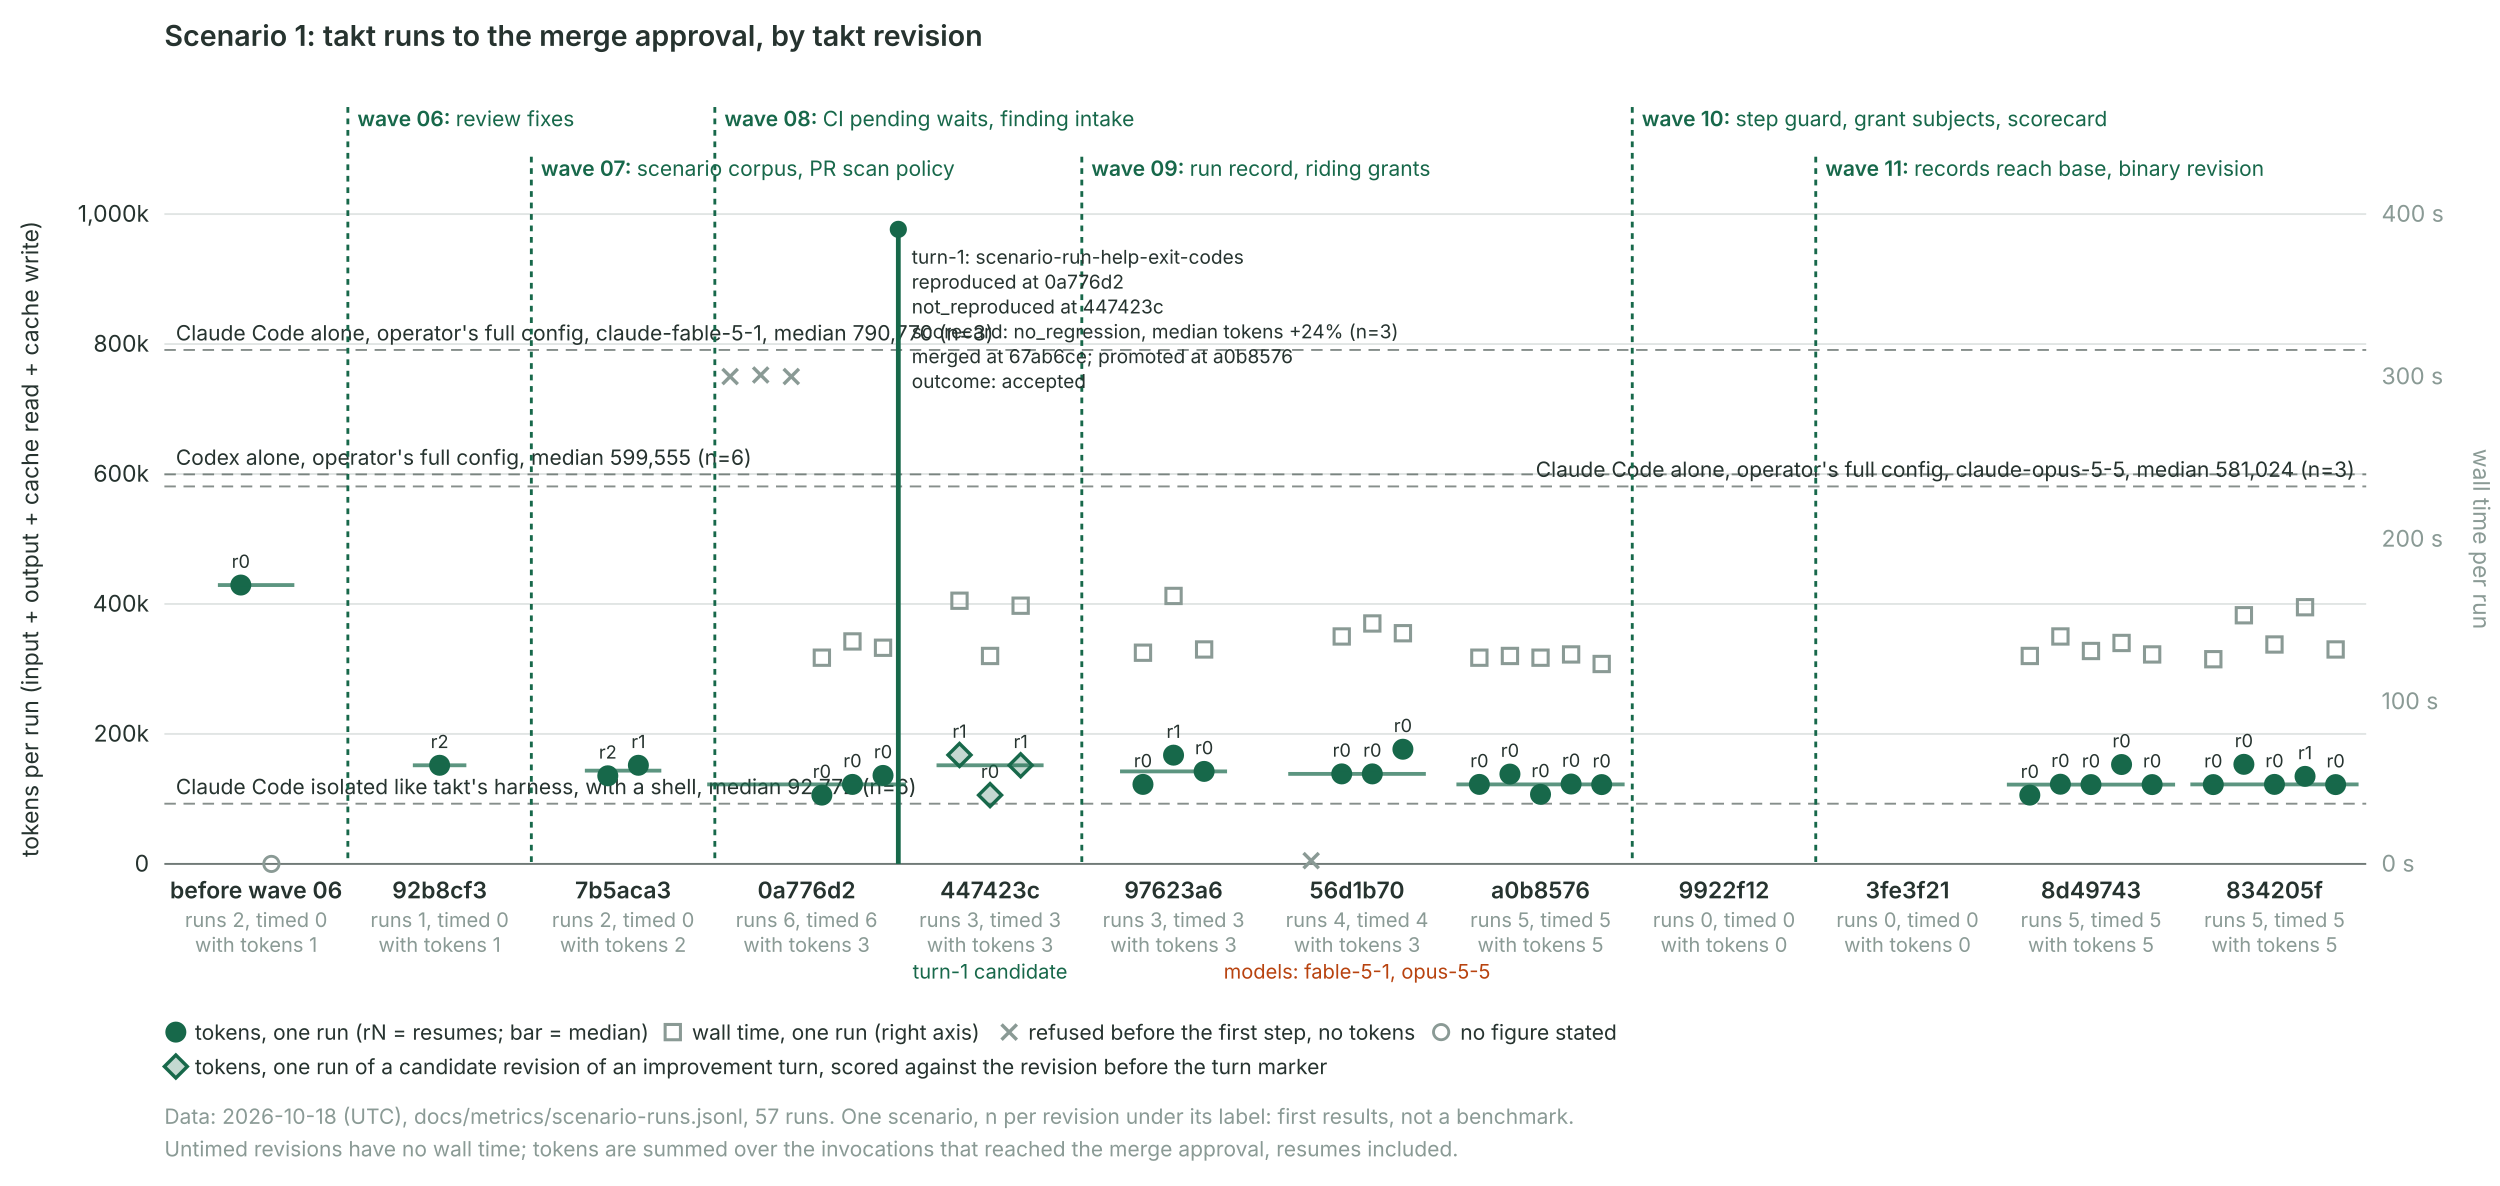
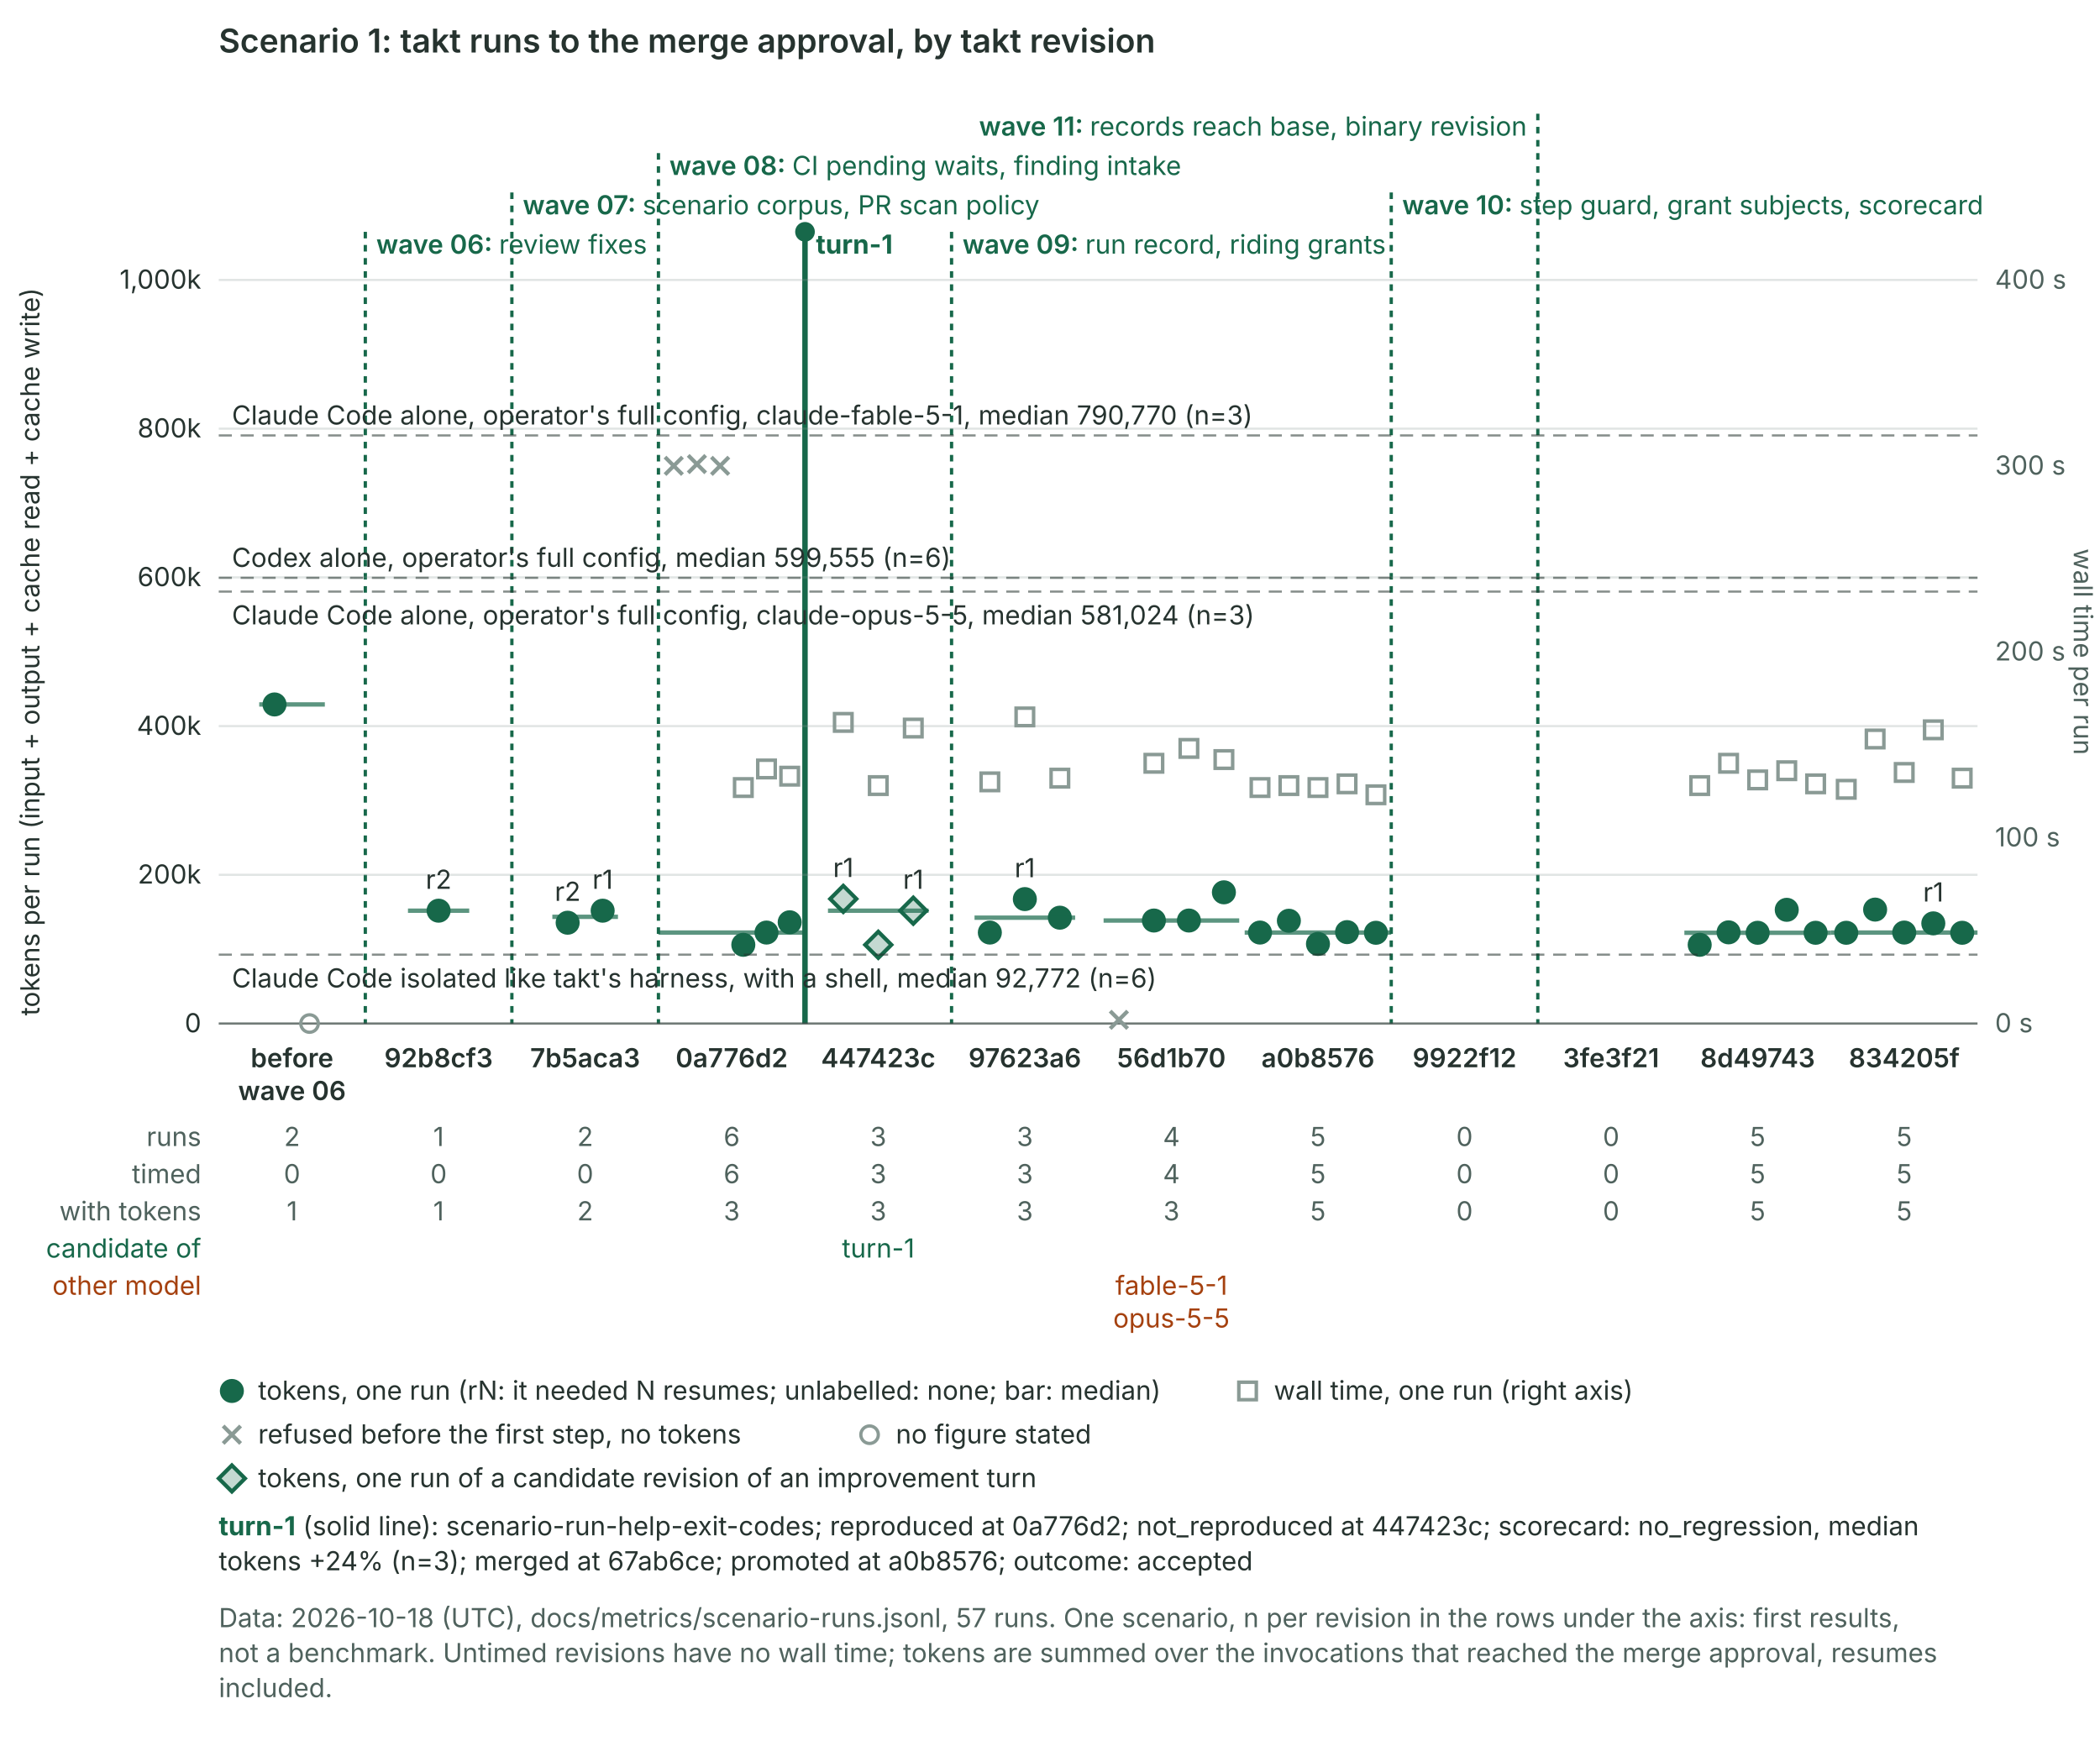
- <svg xmlns="http://www.w3.org/2000/svg" class="takt-timeline" viewBox="0 0 1308 620" role="img" aria-labelledby="takt-timeline-title" font-family="Inter, ui-sans-serif, system-ui, sans-serif" font-size="12">
-   <style>.takt-timeline{color:#26332f}.takt-timeline .acc{fill:#17684a;stroke:#17684a}.takt-timeline .acc-s{fill:none;stroke:#17684a}.takt-timeline .acc-t{fill:#17684a}@media (prefers-color-scheme: dark){.takt-timeline{color:#d5dfdb}.takt-timeline .acc{fill:#b6e5ce;stroke:#b6e5ce}.takt-timeline .acc-s{stroke:#b6e5ce}.takt-timeline .acc-t{fill:#b6e5ce}}@media print{.takt-timeline{color:#26332f}.takt-timeline .acc{fill:#17684a;stroke:#17684a}.takt-timeline .acc-s{stroke:#17684a}.takt-timeline .acc-t{fill:#17684a}}</style>
-   <text x="86" y="24" font-size="15" font-weight="600" fill="currentColor">Scenario 1: takt runs to the merge approval, by takt revision</text>
-   <line x1="86" x2="1238" y1="452.0" y2="452.0" stroke="#8a9a95" stroke-opacity="0.25" />
-   <text x="78" y="456.0" text-anchor="end" fill="currentColor">0</text>
-   <line x1="86" x2="1238" y1="384.0" y2="384.0" stroke="#8a9a95" stroke-opacity="0.25" />
-   <text x="78" y="388.0" text-anchor="end" fill="currentColor">200k</text>
-   <line x1="86" x2="1238" y1="316.0" y2="316.0" stroke="#8a9a95" stroke-opacity="0.25" />
-   <text x="78" y="320.0" text-anchor="end" fill="currentColor">400k</text>
-   <line x1="86" x2="1238" y1="248.0" y2="248.0" stroke="#8a9a95" stroke-opacity="0.25" />
-   <text x="78" y="252.0" text-anchor="end" fill="currentColor">600k</text>
-   <line x1="86" x2="1238" y1="180.0" y2="180.0" stroke="#8a9a95" stroke-opacity="0.25" />
-   <text x="78" y="184.0" text-anchor="end" fill="currentColor">800k</text>
-   <line x1="86" x2="1238" y1="112.0" y2="112.0" stroke="#8a9a95" stroke-opacity="0.25" />
-   <text x="78" y="116.0" text-anchor="end" fill="currentColor">1,000k</text>
-   <text x="1246" y="456.0" fill="#8a9a95">0 s</text>
-   <text x="1246" y="371.0" fill="#8a9a95">100 s</text>
-   <text x="1246" y="286.0" fill="#8a9a95">200 s</text>
-   <text x="1246" y="201.0" fill="#8a9a95">300 s</text>
-   <text x="1246" y="116.0" fill="#8a9a95">400 s</text>
-   <text transform="translate(20 282) rotate(-90)" text-anchor="middle" fill="currentColor">tokens per run (input + output + cache read + cache write)</text>
-   <text transform="translate(1294 282) rotate(90)" text-anchor="middle" fill="#8a9a95">wall time per run</text>
-   <line x1="86" x2="1238" y1="452" y2="452" stroke="currentColor" stroke-opacity="0.6" />
-   <line x1="86" x2="1238" y1="183.1" y2="183.1" stroke="currentColor" stroke-opacity="0.55" stroke-dasharray="6 4" />
-   <text x="92" y="178.1" text-anchor="start" font-size="11" fill="currentColor">Claude Code alone, operator's full config, claude-fable-5-1, median 790,770 (n=3)</text>
-   <line x1="86" x2="1238" y1="248.2" y2="248.2" stroke="currentColor" stroke-opacity="0.55" stroke-dasharray="6 4" />
-   <text x="92" y="243.2" text-anchor="start" font-size="11" fill="currentColor">Codex alone, operator's full config, median 599,555 (n=6)</text>
-   <line x1="86" x2="1238" y1="254.5" y2="254.5" stroke="currentColor" stroke-opacity="0.55" stroke-dasharray="6 4" />
-   <text x="1232" y="249.5" text-anchor="end" font-size="11" fill="currentColor">Claude Code alone, operator's full config, claude-opus-5-5, median 581,024 (n=3)</text>
-   <line x1="86" x2="1238" y1="420.5" y2="420.5" stroke="currentColor" stroke-opacity="0.55" stroke-dasharray="6 4" />
-   <text x="92" y="415.5" text-anchor="start" font-size="11" fill="currentColor">Claude Code isolated like takt's harness, with a shell, median 92,772 (n=6)</text>
-   <line x1="182.0" x2="182.0" y1="56" y2="452" class="acc-s" stroke-width="1.5" stroke-dasharray="3 3" />
-   <text x="187.0" y="66" text-anchor="start" font-size="11" font-weight="600" class="acc-t">wave 06: <tspan font-weight="400">review fixes</tspan>
-   </text>
-   <line x1="278.0" x2="278.0" y1="82" y2="452" class="acc-s" stroke-width="1.5" stroke-dasharray="3 3" />
-   <text x="283.0" y="92" text-anchor="start" font-size="11" font-weight="600" class="acc-t">wave 07: <tspan font-weight="400">scenario corpus, PR scan policy</tspan>
-   </text>
-   <line x1="374.0" x2="374.0" y1="56" y2="452" class="acc-s" stroke-width="1.5" stroke-dasharray="3 3" />
-   <text x="379.0" y="66" text-anchor="start" font-size="11" font-weight="600" class="acc-t">wave 08: <tspan font-weight="400">CI pending waits, finding intake</tspan>
-   </text>
-   <line x1="566.0" x2="566.0" y1="82" y2="452" class="acc-s" stroke-width="1.5" stroke-dasharray="3 3" />
-   <text x="571.0" y="92" text-anchor="start" font-size="11" font-weight="600" class="acc-t">wave 09: <tspan font-weight="400">run record, riding grants</tspan>
-   </text>
-   <line x1="854.0" x2="854.0" y1="56" y2="452" class="acc-s" stroke-width="1.5" stroke-dasharray="3 3" />
-   <text x="859.0" y="66" text-anchor="start" font-size="11" font-weight="600" class="acc-t">wave 10: <tspan font-weight="400">step guard, grant subjects, scorecard</tspan>
-   </text>
-   <line x1="950.0" x2="950.0" y1="82" y2="452" class="acc-s" stroke-width="1.5" stroke-dasharray="3 3" />
-   <text x="955.0" y="92" text-anchor="start" font-size="11" font-weight="600" class="acc-t">wave 11: <tspan font-weight="400">records reach base, binary revision</tspan>
-   </text>
-   <line x1="470.0" x2="470.0" y1="120" y2="452" class="acc-s" stroke-width="2.5" />
-   <circle cx="470.0" cy="120" r="4" class="acc" />
-   <text x="477.0" y="138" font-size="10" fill="currentColor">turn-1: scenario-run-help-exit-codes</text>
-   <text x="477.0" y="151" font-size="10" fill="currentColor">reproduced at 0a776d2</text>
-   <text x="477.0" y="164" font-size="10" fill="currentColor">not_reproduced at 447423c</text>
-   <text x="477.0" y="177" font-size="10" fill="currentColor">scorecard: no_regression, median tokens +24% (n=3)</text>
-   <text x="477.0" y="190" font-size="10" fill="currentColor">merged at 67ab6ce; promoted at a0b8576</text>
-   <text x="477.0" y="203" font-size="10" fill="currentColor">outcome: accepted</text>
-   <circle cx="126.0" cy="306.1" r="5" class="acc" />
-   <text x="126.0" y="297.1" text-anchor="middle" font-size="9.5" fill="currentColor">r0</text>
-   <circle cx="142.0" cy="452.0" r="4" fill="none" stroke="#8a9a95" stroke-width="1.5" />
-   <line x1="114.0" x2="154.0" y1="306.1" y2="306.1" class="acc-s" stroke-width="2" stroke-opacity="0.7" />
-   <text x="134.0" y="470" text-anchor="middle" font-weight="600" fill="currentColor">before wave 06</text>
-   <text x="134.0" y="485" text-anchor="middle" font-size="10.5" fill="#8a9a95">runs 2, timed 0</text>
-   <text x="134.0" y="498" text-anchor="middle" font-size="10.5" fill="#8a9a95">with tokens 1</text>
-   <circle cx="230.0" cy="400.4" r="5" class="acc" />
-   <text x="230.0" y="391.4" text-anchor="middle" font-size="9.5" fill="currentColor">r2</text>
-   <line x1="216.0" x2="244.0" y1="400.4" y2="400.4" class="acc-s" stroke-width="2" stroke-opacity="0.7" />
-   <text x="230.0" y="470" text-anchor="middle" font-weight="600" fill="currentColor">92b8cf3</text>
-   <text x="230.0" y="485" text-anchor="middle" font-size="10.5" fill="#8a9a95">runs 1, timed 0</text>
-   <text x="230.0" y="498" text-anchor="middle" font-size="10.5" fill="#8a9a95">with tokens 1</text>
-   <circle cx="318.0" cy="405.9" r="5" class="acc" />
-   <text x="318.0" y="396.9" text-anchor="middle" font-size="9.5" fill="currentColor">r2</text>
-   <circle cx="334.0" cy="400.4" r="5" class="acc" />
-   <text x="334.0" y="391.4" text-anchor="middle" font-size="9.5" fill="currentColor">r1</text>
-   <line x1="306.0" x2="346.0" y1="403.2" y2="403.2" class="acc-s" stroke-width="2" stroke-opacity="0.7" />
-   <text x="326.0" y="470" text-anchor="middle" font-weight="600" fill="currentColor">7b5aca3</text>
-   <text x="326.0" y="485" text-anchor="middle" font-size="10.5" fill="#8a9a95">runs 2, timed 0</text>
-   <text x="326.0" y="498" text-anchor="middle" font-size="10.5" fill="#8a9a95">with tokens 2</text>
-   <path d="M378.0,193.0L386.0,201.0M378.0,201.0L386.0,193.0" stroke="#8a9a95" stroke-width="1.8" />
-   <path d="M394.0,192.2L402.0,200.2M394.0,200.2L402.0,192.2" stroke="#8a9a95" stroke-width="1.8" />
-   <path d="M410.0,193.0L418.0,201.0M410.0,201.0L418.0,193.0" stroke="#8a9a95" stroke-width="1.8" />
-   <circle cx="430.0" cy="416.0" r="5" class="acc" />
-   <text x="430.0" y="407.0" text-anchor="middle" font-size="9.5" fill="currentColor">r0</text>
-   <rect x="426.0" y="340.1" width="8" height="8" fill="none" stroke="#8a9a95" stroke-width="1.6" />
-   <circle cx="446.0" cy="410.4" r="5" class="acc" />
-   <text x="446.0" y="401.4" text-anchor="middle" font-size="9.5" fill="currentColor">r0</text>
-   <rect x="442.0" y="331.6" width="8" height="8" fill="none" stroke="#8a9a95" stroke-width="1.6" />
-   <circle cx="462.0" cy="405.7" r="5" class="acc" />
-   <text x="462.0" y="396.7" text-anchor="middle" font-size="9.5" fill="currentColor">r0</text>
-   <rect x="458.0" y="334.9" width="8" height="8" fill="none" stroke="#8a9a95" stroke-width="1.6" />
-   <line x1="370.0" x2="474.0" y1="410.4" y2="410.4" class="acc-s" stroke-width="2" stroke-opacity="0.7" />
-   <text x="422.0" y="470" text-anchor="middle" font-weight="600" fill="currentColor">0a776d2</text>
-   <text x="422.0" y="485" text-anchor="middle" font-size="10.5" fill="#8a9a95">runs 6, timed 6</text>
-   <text x="422.0" y="498" text-anchor="middle" font-size="10.5" fill="#8a9a95">with tokens 3</text>
-   <path d="M502.0,389.0L508.0,395.0L502.0,401.0L496.0,395.0Z" class="acc" fill-opacity="0.25" stroke-width="1.8" />
-   <text x="502.0" y="386.0" text-anchor="middle" font-size="9.5" fill="currentColor">r1</text>
-   <rect x="498.0" y="310.3" width="8" height="8" fill="none" stroke="#8a9a95" stroke-width="1.6" />
-   <path d="M518.0,410.0L524.0,416.0L518.0,422.0L512.0,416.0Z" class="acc" fill-opacity="0.25" stroke-width="1.8" />
-   <text x="518.0" y="407.0" text-anchor="middle" font-size="9.5" fill="currentColor">r0</text>
-   <rect x="514.0" y="339.2" width="8" height="8" fill="none" stroke="#8a9a95" stroke-width="1.6" />
-   <path d="M534.0,394.4L540.0,400.4L534.0,406.4L528.0,400.4Z" class="acc" fill-opacity="0.25" stroke-width="1.8" />
-   <text x="534.0" y="391.4" text-anchor="middle" font-size="9.5" fill="currentColor">r1</text>
-   <rect x="530.0" y="312.9" width="8" height="8" fill="none" stroke="#8a9a95" stroke-width="1.6" />
-   <line x1="490.0" x2="546.0" y1="400.4" y2="400.4" class="acc-s" stroke-width="2" stroke-opacity="0.7" />
-   <text x="518.0" y="470" text-anchor="middle" font-weight="600" fill="currentColor">447423c</text>
-   <text x="518.0" y="485" text-anchor="middle" font-size="10.5" fill="#8a9a95">runs 3, timed 3</text>
-   <text x="518.0" y="498" text-anchor="middle" font-size="10.5" fill="#8a9a95">with tokens 3</text>
-   <text x="518.0" y="512" text-anchor="middle" font-size="10.5" class="acc-t">turn-1 candidate</text>
-   <circle cx="598.0" cy="410.4" r="5" class="acc" />
-   <text x="598.0" y="401.4" text-anchor="middle" font-size="9.5" fill="currentColor">r0</text>
-   <rect x="594.0" y="337.5" width="8" height="8" fill="none" stroke="#8a9a95" stroke-width="1.6" />
-   <circle cx="614.0" cy="395.1" r="5" class="acc" />
-   <text x="614.0" y="386.1" text-anchor="middle" font-size="9.5" fill="currentColor">r1</text>
-   <rect x="610.0" y="307.8" width="8" height="8" fill="none" stroke="#8a9a95" stroke-width="1.6" />
-   <circle cx="630.0" cy="403.6" r="5" class="acc" />
-   <text x="630.0" y="394.6" text-anchor="middle" font-size="9.5" fill="currentColor">r0</text>
-   <rect x="626.0" y="335.8" width="8" height="8" fill="none" stroke="#8a9a95" stroke-width="1.6" />
-   <line x1="586.0" x2="642.0" y1="403.6" y2="403.6" class="acc-s" stroke-width="2" stroke-opacity="0.7" />
-   <text x="614.0" y="470" text-anchor="middle" font-weight="600" fill="currentColor">97623a6</text>
-   <text x="614.0" y="485" text-anchor="middle" font-size="10.5" fill="#8a9a95">runs 3, timed 3</text>
-   <text x="614.0" y="498" text-anchor="middle" font-size="10.5" fill="#8a9a95">with tokens 3</text>
-   <path d="M682.0,446.3L690.0,454.3M682.0,454.3L690.0,446.3" stroke="#8a9a95" stroke-width="1.8" />
-   <circle cx="702.0" cy="404.9" r="5" class="acc" />
-   <text x="702.0" y="395.9" text-anchor="middle" font-size="9.5" fill="currentColor">r0</text>
-   <rect x="698.0" y="329.0" width="8" height="8" fill="none" stroke="#8a9a95" stroke-width="1.6" />
-   <circle cx="718.0" cy="404.9" r="5" class="acc" />
-   <text x="718.0" y="395.9" text-anchor="middle" font-size="9.5" fill="currentColor">r0</text>
-   <rect x="714.0" y="322.2" width="8" height="8" fill="none" stroke="#8a9a95" stroke-width="1.6" />
-   <circle cx="734.0" cy="392.0" r="5" class="acc" />
-   <text x="734.0" y="383.0" text-anchor="middle" font-size="9.5" fill="currentColor">r0</text>
-   <rect x="730.0" y="327.3" width="8" height="8" fill="none" stroke="#8a9a95" stroke-width="1.6" />
-   <line x1="674.0" x2="746.0" y1="404.9" y2="404.9" class="acc-s" stroke-width="2" stroke-opacity="0.7" />
-   <text x="710.0" y="470" text-anchor="middle" font-weight="600" fill="currentColor">56d1b70</text>
-   <text x="710.0" y="485" text-anchor="middle" font-size="10.5" fill="#8a9a95">runs 4, timed 4</text>
-   <text x="710.0" y="498" text-anchor="middle" font-size="10.5" fill="#8a9a95">with tokens 3</text>
-   <text x="710.0" y="512" text-anchor="middle" font-size="10.5" fill="#b8430f">models: fable-5-1, opus-5-5</text>
-   <circle cx="774.0" cy="410.4" r="5" class="acc" />
-   <text x="774.0" y="401.4" text-anchor="middle" font-size="9.5" fill="currentColor">r0</text>
-   <rect x="770.0" y="340.1" width="8" height="8" fill="none" stroke="#8a9a95" stroke-width="1.6" />
-   <circle cx="790.0" cy="405.0" r="5" class="acc" />
-   <text x="790.0" y="396.0" text-anchor="middle" font-size="9.5" fill="currentColor">r0</text>
-   <rect x="786.0" y="339.2" width="8" height="8" fill="none" stroke="#8a9a95" stroke-width="1.6" />
-   <circle cx="806.0" cy="415.6" r="5" class="acc" />
-   <text x="806.0" y="406.6" text-anchor="middle" font-size="9.5" fill="currentColor">r0</text>
-   <rect x="802.0" y="340.1" width="8" height="8" fill="none" stroke="#8a9a95" stroke-width="1.6" />
-   <circle cx="822.0" cy="410.2" r="5" class="acc" />
-   <text x="822.0" y="401.2" text-anchor="middle" font-size="9.5" fill="currentColor">r0</text>
-   <rect x="818.0" y="338.4" width="8" height="8" fill="none" stroke="#8a9a95" stroke-width="1.6" />
-   <circle cx="838.0" cy="410.5" r="5" class="acc" />
-   <text x="838.0" y="401.5" text-anchor="middle" font-size="9.5" fill="currentColor">r0</text>
-   <rect x="834.0" y="343.4" width="8" height="8" fill="none" stroke="#8a9a95" stroke-width="1.6" />
-   <line x1="762.0" x2="850.0" y1="410.4" y2="410.4" class="acc-s" stroke-width="2" stroke-opacity="0.7" />
-   <text x="806.0" y="470" text-anchor="middle" font-weight="600" fill="currentColor">a0b8576</text>
-   <text x="806.0" y="485" text-anchor="middle" font-size="10.5" fill="#8a9a95">runs 5, timed 5</text>
-   <text x="806.0" y="498" text-anchor="middle" font-size="10.5" fill="#8a9a95">with tokens 5</text>
-   <text x="902.0" y="470" text-anchor="middle" font-weight="600" fill="currentColor">9922f12</text>
-   <text x="902.0" y="485" text-anchor="middle" font-size="10.5" fill="#8a9a95">runs 0, timed 0</text>
-   <text x="902.0" y="498" text-anchor="middle" font-size="10.5" fill="#8a9a95">with tokens 0</text>
-   <text x="998.0" y="470" text-anchor="middle" font-weight="600" fill="currentColor">3fe3f21</text>
-   <text x="998.0" y="485" text-anchor="middle" font-size="10.5" fill="#8a9a95">runs 0, timed 0</text>
-   <text x="998.0" y="498" text-anchor="middle" font-size="10.5" fill="#8a9a95">with tokens 0</text>
-   <circle cx="1062.0" cy="416.0" r="5" class="acc" />
-   <text x="1062.0" y="407.0" text-anchor="middle" font-size="9.5" fill="currentColor">r0</text>
-   <rect x="1058.0" y="339.2" width="8" height="8" fill="none" stroke="#8a9a95" stroke-width="1.6" />
-   <circle cx="1078.0" cy="410.3" r="5" class="acc" />
-   <text x="1078.0" y="401.3" text-anchor="middle" font-size="9.5" fill="currentColor">r0</text>
-   <rect x="1074.0" y="329.0" width="8" height="8" fill="none" stroke="#8a9a95" stroke-width="1.6" />
-   <circle cx="1094.0" cy="410.5" r="5" class="acc" />
-   <text x="1094.0" y="401.5" text-anchor="middle" font-size="9.5" fill="currentColor">r0</text>
-   <rect x="1090.0" y="336.6" width="8" height="8" fill="none" stroke="#8a9a95" stroke-width="1.6" />
-   <circle cx="1110.0" cy="400.0" r="5" class="acc" />
-   <text x="1110.0" y="391.0" text-anchor="middle" font-size="9.5" fill="currentColor">r0</text>
-   <rect x="1106.0" y="332.4" width="8" height="8" fill="none" stroke="#8a9a95" stroke-width="1.6" />
-   <circle cx="1126.0" cy="410.5" r="5" class="acc" />
-   <text x="1126.0" y="401.5" text-anchor="middle" font-size="9.5" fill="currentColor">r0</text>
-   <rect x="1122.0" y="338.4" width="8" height="8" fill="none" stroke="#8a9a95" stroke-width="1.6" />
-   <line x1="1050.0" x2="1138.0" y1="410.5" y2="410.5" class="acc-s" stroke-width="2" stroke-opacity="0.7" />
-   <text x="1094.0" y="470" text-anchor="middle" font-weight="600" fill="currentColor">8d49743</text>
-   <text x="1094.0" y="485" text-anchor="middle" font-size="10.5" fill="#8a9a95">runs 5, timed 5</text>
-   <text x="1094.0" y="498" text-anchor="middle" font-size="10.5" fill="#8a9a95">with tokens 5</text>
-   <circle cx="1158.0" cy="410.5" r="5" class="acc" />
-   <text x="1158.0" y="401.5" text-anchor="middle" font-size="9.5" fill="currentColor">r0</text>
-   <rect x="1154.0" y="340.9" width="8" height="8" fill="none" stroke="#8a9a95" stroke-width="1.6" />
-   <circle cx="1174.0" cy="399.9" r="5" class="acc" />
-   <text x="1174.0" y="390.9" text-anchor="middle" font-size="9.5" fill="currentColor">r0</text>
-   <rect x="1170.0" y="317.9" width="8" height="8" fill="none" stroke="#8a9a95" stroke-width="1.6" />
-   <circle cx="1190.0" cy="410.4" r="5" class="acc" />
-   <text x="1190.0" y="401.4" text-anchor="middle" font-size="9.5" fill="currentColor">r0</text>
-   <rect x="1186.0" y="333.2" width="8" height="8" fill="none" stroke="#8a9a95" stroke-width="1.6" />
-   <circle cx="1206.0" cy="406.2" r="5" class="acc" />
-   <text x="1206.0" y="397.2" text-anchor="middle" font-size="9.5" fill="currentColor">r1</text>
-   <rect x="1202.0" y="313.7" width="8" height="8" fill="none" stroke="#8a9a95" stroke-width="1.6" />
-   <circle cx="1222.0" cy="410.5" r="5" class="acc" />
-   <text x="1222.0" y="401.5" text-anchor="middle" font-size="9.5" fill="currentColor">r0</text>
-   <rect x="1218.0" y="335.8" width="8" height="8" fill="none" stroke="#8a9a95" stroke-width="1.6" />
-   <line x1="1146.0" x2="1234.0" y1="410.4" y2="410.4" class="acc-s" stroke-width="2" stroke-opacity="0.7" />
-   <text x="1190.0" y="470" text-anchor="middle" font-weight="600" fill="currentColor">834205f</text>
-   <text x="1190.0" y="485" text-anchor="middle" font-size="10.5" fill="#8a9a95">runs 5, timed 5</text>
-   <text x="1190.0" y="498" text-anchor="middle" font-size="10.5" fill="#8a9a95">with tokens 5</text>
-   <circle cx="92" cy="540" r="5" class="acc" />
-   <text x="102" y="544" font-size="11" fill="currentColor">tokens, one run (rN = resumes; bar = median)</text>
-   <rect x="348" y="536" width="8" height="8" fill="none" stroke="#8a9a95" stroke-width="1.6" />
-   <text x="362" y="544" font-size="11" fill="currentColor">wall time, one run (right axis)</text>
-   <path d="M524,536L532,544M524,544L532,536" stroke="#8a9a95" stroke-width="1.8" />
-   <text x="538" y="544" font-size="11" fill="currentColor">refused before the first step, no tokens</text>
-   <circle cx="754" cy="540" r="4" fill="none" stroke="#8a9a95" stroke-width="1.5" />
-   <text x="764" y="544" font-size="11" fill="currentColor">no figure stated</text>
-   <path d="M92,552L98,558L92,564L86,558Z" class="acc" fill-opacity="0.25" stroke-width="1.8" />
-   <text x="102" y="562" font-size="11" fill="currentColor">tokens, one run of a candidate revision of an improvement turn, scored against the revision before the turn marker</text>
-   <text x="86" y="588" font-size="11" fill="#8a9a95">Data: 2026-10-18 (UTC), docs/metrics/scenario-runs.jsonl, 57 runs. One scenario, n per revision under its label: first results, not a benchmark.</text>
-   <text x="86" y="605" font-size="11" fill="#8a9a95">Untimed revisions have no wall time; tokens are summed over the invocations that reached the merge approval, resumes included.</text>
+ <svg xmlns="http://www.w3.org/2000/svg" class="takt-timeline" viewBox="0 0 960 798" width="960" height="798" role="img" aria-labelledby="takt-timeline-title" font-family="Inter, ui-sans-serif, system-ui, sans-serif" font-size="12">
+   <style>.takt-timeline{color:#26332f}.takt-timeline .acc{fill:#17684a;stroke:#17684a}.takt-timeline .acc-s{fill:none;stroke:#17684a}.takt-timeline .acc-t{fill:#17684a}.takt-timeline .mut{fill:#4f625d}.takt-timeline .warn{fill:#a5410f}@media (prefers-color-scheme: dark){.takt-timeline{color:#d5dfdb}.takt-timeline .acc{fill:#b6e5ce;stroke:#b6e5ce}.takt-timeline .acc-s{stroke:#b6e5ce}.takt-timeline .acc-t{fill:#b6e5ce}.takt-timeline .mut{fill:#a8b8b3}.takt-timeline .warn{fill:#f0a06a}}@media print{.takt-timeline{color:#26332f}.takt-timeline .acc{fill:#17684a;stroke:#17684a}.takt-timeline .acc-s{fill:none;stroke:#17684a}.takt-timeline .acc-t{fill:#17684a}.takt-timeline .mut{fill:#4f625d}.takt-timeline .warn{fill:#a5410f}}</style>
+   <text x="100" y="24" font-size="15" font-weight="600" fill="currentColor">Scenario 1: takt runs to the merge approval, by takt revision</text>
+   <line x1="167.0" x2="167.0" y1="106" y2="468" class="acc-s" stroke-width="1.5" stroke-dasharray="3 3" />
+   <text x="172.0" y="116" text-anchor="start" font-weight="600" class="acc-t">wave 06: <tspan font-weight="400">review fixes</tspan>
+   </text>
+   <line x1="234.0" x2="234.0" y1="88" y2="468" class="acc-s" stroke-width="1.5" stroke-dasharray="3 3" />
+   <text x="239.0" y="98" text-anchor="start" font-weight="600" class="acc-t">wave 07: <tspan font-weight="400">scenario corpus, PR scan policy</tspan>
+   </text>
+   <line x1="301.0" x2="301.0" y1="70" y2="468" class="acc-s" stroke-width="1.5" stroke-dasharray="3 3" />
+   <text x="306.0" y="80" text-anchor="start" font-weight="600" class="acc-t">wave 08: <tspan font-weight="400">CI pending waits, finding intake</tspan>
+   </text>
+   <line x1="368.0" x2="368.0" y1="106" y2="468" class="acc-s" stroke-width="2.5" />
+   <circle cx="368.0" cy="106" r="4" class="acc" />
+   <text x="373.0" y="116" text-anchor="start" font-weight="700" class="acc-t">turn-1</text>
+   <line x1="435.0" x2="435.0" y1="106" y2="468" class="acc-s" stroke-width="1.5" stroke-dasharray="3 3" />
+   <text x="440.0" y="116" text-anchor="start" font-weight="600" class="acc-t">wave 09: <tspan font-weight="400">run record, riding grants</tspan>
+   </text>
+   <line x1="636.0" x2="636.0" y1="88" y2="468" class="acc-s" stroke-width="1.5" stroke-dasharray="3 3" />
+   <text x="641.0" y="98" text-anchor="start" font-weight="600" class="acc-t">wave 10: <tspan font-weight="400">step guard, grant subjects, scorecard</tspan>
+   </text>
+   <line x1="703.0" x2="703.0" y1="52" y2="468" class="acc-s" stroke-width="1.5" stroke-dasharray="3 3" />
+   <text x="698.0" y="62" text-anchor="end" font-weight="600" class="acc-t">wave 11: <tspan font-weight="400">records reach base, binary revision</tspan>
+   </text>
+   <line x1="100" x2="904" y1="468.0" y2="468.0" stroke="#8a9a95" stroke-opacity="0.25" />
+   <text x="92" y="472.0" text-anchor="end" fill="currentColor">0</text>
+   <line x1="100" x2="904" y1="400.0" y2="400.0" stroke="#8a9a95" stroke-opacity="0.25" />
+   <text x="92" y="404.0" text-anchor="end" fill="currentColor">200k</text>
+   <line x1="100" x2="904" y1="332.0" y2="332.0" stroke="#8a9a95" stroke-opacity="0.25" />
+   <text x="92" y="336.0" text-anchor="end" fill="currentColor">400k</text>
+   <line x1="100" x2="904" y1="264.0" y2="264.0" stroke="#8a9a95" stroke-opacity="0.25" />
+   <text x="92" y="268.0" text-anchor="end" fill="currentColor">600k</text>
+   <line x1="100" x2="904" y1="196.0" y2="196.0" stroke="#8a9a95" stroke-opacity="0.25" />
+   <text x="92" y="200.0" text-anchor="end" fill="currentColor">800k</text>
+   <line x1="100" x2="904" y1="128.0" y2="128.0" stroke="#8a9a95" stroke-opacity="0.25" />
+   <text x="92" y="132.0" text-anchor="end" fill="currentColor">1,000k</text>
+   <text x="912" y="472.0" class="mut">0 s</text>
+   <text x="912" y="387.0" class="mut">100 s</text>
+   <text x="912" y="302.0" class="mut">200 s</text>
+   <text x="912" y="217.0" class="mut">300 s</text>
+   <text x="912" y="132.0" class="mut">400 s</text>
+   <text transform="translate(18 298) rotate(-90)" text-anchor="middle" fill="currentColor">tokens per run (input + output + cache read + cache write)</text>
+   <text transform="translate(948 298) rotate(90)" text-anchor="middle" class="mut">wall time per run</text>
+   <line x1="100" x2="904" y1="468" y2="468" stroke="currentColor" stroke-opacity="0.6" />
+   <circle cx="125.5" cy="322.1" r="5" class="acc" />
+   <circle cx="141.5" cy="468.0" r="4" fill="none" stroke="#8a9a95" stroke-width="1.5" />
+   <line x1="118.5" x2="148.5" y1="322.1" y2="322.1" class="acc-s" stroke-width="2" stroke-opacity="0.7" />
+   <circle cx="200.5" cy="416.4" r="5" class="acc" />
+   <line x1="186.5" x2="214.5" y1="416.4" y2="416.4" class="acc-s" stroke-width="2" stroke-opacity="0.7" />
+   <text x="200.5" y="406.4" text-anchor="middle" fill="currentColor">r2</text>
+   <circle cx="259.5" cy="421.9" r="5" class="acc" />
+   <circle cx="275.5" cy="416.4" r="5" class="acc" />
+   <line x1="252.5" x2="282.5" y1="419.2" y2="419.2" class="acc-s" stroke-width="2" stroke-opacity="0.7" />
+   <text x="259.5" y="411.9" text-anchor="middle" fill="currentColor">r2</text>
+   <text x="275.5" y="406.4" text-anchor="middle" fill="currentColor">r1</text>
+   <path d="M304.0,209.0L312.0,217.0M304.0,217.0L312.0,209.0" stroke="#8a9a95" stroke-width="1.8" />
+   <path d="M314.6,208.2L322.6,216.2M314.6,216.2L322.6,208.2" stroke="#8a9a95" stroke-width="1.8" />
+   <path d="M325.2,209.0L333.2,217.0M325.2,217.0L333.2,209.0" stroke="#8a9a95" stroke-width="1.8" />
+   <circle cx="339.8" cy="432.0" r="5" class="acc" />
+   <rect x="335.8" y="356.1" width="8" height="8" fill="none" stroke="#8a9a95" stroke-width="1.6" />
+   <circle cx="350.4" cy="426.4" r="5" class="acc" />
+   <rect x="346.4" y="347.6" width="8" height="8" fill="none" stroke="#8a9a95" stroke-width="1.6" />
+   <circle cx="361.0" cy="421.7" r="5" class="acc" />
+   <rect x="357.0" y="350.9" width="8" height="8" fill="none" stroke="#8a9a95" stroke-width="1.6" />
+   <line x1="301.0" x2="368.0" y1="426.4" y2="426.4" class="acc-s" stroke-width="2" stroke-opacity="0.7" />
+   <path d="M385.5,405.0L391.5,411.0L385.5,417.0L379.5,411.0Z" class="acc" fill-opacity="0.25" stroke-width="1.8" />
+   <rect x="381.5" y="326.3" width="8" height="8" fill="none" stroke="#8a9a95" stroke-width="1.6" />
+   <path d="M401.5,426.0L407.5,432.0L401.5,438.0L395.5,432.0Z" class="acc" fill-opacity="0.25" stroke-width="1.8" />
+   <rect x="397.5" y="355.2" width="8" height="8" fill="none" stroke="#8a9a95" stroke-width="1.6" />
+   <path d="M417.5,410.4L423.5,416.4L417.5,422.4L411.5,416.4Z" class="acc" fill-opacity="0.25" stroke-width="1.8" />
+   <rect x="413.5" y="328.9" width="8" height="8" fill="none" stroke="#8a9a95" stroke-width="1.6" />
+   <line x1="378.5" x2="424.5" y1="416.4" y2="416.4" class="acc-s" stroke-width="2" stroke-opacity="0.7" />
+   <text x="385.5" y="401.0" text-anchor="middle" fill="currentColor">r1</text>
+   <text x="417.5" y="406.4" text-anchor="middle" fill="currentColor">r1</text>
+   <circle cx="452.5" cy="426.4" r="5" class="acc" />
+   <rect x="448.5" y="353.5" width="8" height="8" fill="none" stroke="#8a9a95" stroke-width="1.6" />
+   <circle cx="468.5" cy="411.1" r="5" class="acc" />
+   <rect x="464.5" y="323.8" width="8" height="8" fill="none" stroke="#8a9a95" stroke-width="1.6" />
+   <circle cx="484.5" cy="419.6" r="5" class="acc" />
+   <rect x="480.5" y="351.8" width="8" height="8" fill="none" stroke="#8a9a95" stroke-width="1.6" />
+   <line x1="445.5" x2="491.5" y1="419.6" y2="419.6" class="acc-s" stroke-width="2" stroke-opacity="0.7" />
+   <text x="468.5" y="401.1" text-anchor="middle" fill="currentColor">r1</text>
+   <path d="M507.5,462.3L515.5,470.3M507.5,470.3L515.5,462.3" stroke="#8a9a95" stroke-width="1.8" />
+   <circle cx="527.5" cy="420.9" r="5" class="acc" />
+   <rect x="523.5" y="345.0" width="8" height="8" fill="none" stroke="#8a9a95" stroke-width="1.6" />
+   <circle cx="543.5" cy="420.9" r="5" class="acc" />
+   <rect x="539.5" y="338.2" width="8" height="8" fill="none" stroke="#8a9a95" stroke-width="1.6" />
+   <circle cx="559.5" cy="408.0" r="5" class="acc" />
+   <rect x="555.5" y="343.3" width="8" height="8" fill="none" stroke="#8a9a95" stroke-width="1.6" />
+   <line x1="504.5" x2="566.5" y1="420.9" y2="420.9" class="acc-s" stroke-width="2" stroke-opacity="0.7" />
+   <circle cx="576.0" cy="426.4" r="5" class="acc" />
+   <rect x="572.0" y="356.1" width="8" height="8" fill="none" stroke="#8a9a95" stroke-width="1.6" />
+   <circle cx="589.2" cy="421.0" r="5" class="acc" />
+   <rect x="585.2" y="355.2" width="8" height="8" fill="none" stroke="#8a9a95" stroke-width="1.6" />
+   <circle cx="602.5" cy="431.6" r="5" class="acc" />
+   <rect x="598.5" y="356.1" width="8" height="8" fill="none" stroke="#8a9a95" stroke-width="1.6" />
+   <circle cx="615.8" cy="426.2" r="5" class="acc" />
+   <rect x="611.8" y="354.4" width="8" height="8" fill="none" stroke="#8a9a95" stroke-width="1.6" />
+   <circle cx="629.0" cy="426.5" r="5" class="acc" />
+   <rect x="625.0" y="359.4" width="8" height="8" fill="none" stroke="#8a9a95" stroke-width="1.6" />
+   <line x1="569.0" x2="636.0" y1="426.4" y2="426.4" class="acc-s" stroke-width="2" stroke-opacity="0.7" />
+   <circle cx="777.0" cy="432.0" r="5" class="acc" />
+   <rect x="773.0" y="355.2" width="8" height="8" fill="none" stroke="#8a9a95" stroke-width="1.6" />
+   <circle cx="790.2" cy="426.3" r="5" class="acc" />
+   <rect x="786.2" y="345.0" width="8" height="8" fill="none" stroke="#8a9a95" stroke-width="1.6" />
+   <circle cx="803.5" cy="426.5" r="5" class="acc" />
+   <rect x="799.5" y="352.6" width="8" height="8" fill="none" stroke="#8a9a95" stroke-width="1.6" />
+   <circle cx="816.8" cy="416.0" r="5" class="acc" />
+   <rect x="812.8" y="348.4" width="8" height="8" fill="none" stroke="#8a9a95" stroke-width="1.6" />
+   <circle cx="830.0" cy="426.5" r="5" class="acc" />
+   <rect x="826.0" y="354.4" width="8" height="8" fill="none" stroke="#8a9a95" stroke-width="1.6" />
+   <line x1="770.0" x2="837.0" y1="426.5" y2="426.5" class="acc-s" stroke-width="2" stroke-opacity="0.7" />
+   <circle cx="844.0" cy="426.5" r="5" class="acc" />
+   <rect x="840.0" y="356.9" width="8" height="8" fill="none" stroke="#8a9a95" stroke-width="1.6" />
+   <circle cx="857.2" cy="415.9" r="5" class="acc" />
+   <rect x="853.2" y="333.9" width="8" height="8" fill="none" stroke="#8a9a95" stroke-width="1.6" />
+   <circle cx="870.5" cy="426.4" r="5" class="acc" />
+   <rect x="866.5" y="349.2" width="8" height="8" fill="none" stroke="#8a9a95" stroke-width="1.6" />
+   <circle cx="883.8" cy="422.2" r="5" class="acc" />
+   <rect x="879.8" y="329.7" width="8" height="8" fill="none" stroke="#8a9a95" stroke-width="1.6" />
+   <circle cx="897.0" cy="426.5" r="5" class="acc" />
+   <rect x="893.0" y="351.8" width="8" height="8" fill="none" stroke="#8a9a95" stroke-width="1.6" />
+   <line x1="837.0" x2="904.0" y1="426.4" y2="426.4" class="acc-s" stroke-width="2" stroke-opacity="0.7" />
+   <text x="883.8" y="412.2" text-anchor="middle" fill="currentColor">r1</text>
+   <line x1="100" x2="904" y1="199.1" y2="199.1" stroke="currentColor" stroke-opacity="0.55" stroke-dasharray="6 4" />
+   <text x="106" y="194.1" text-anchor="start" fill="currentColor">Claude Code alone, operator's full config, claude-fable-5-1, median 790,770 (n=3)</text>
+   <line x1="100" x2="904" y1="264.2" y2="264.2" stroke="currentColor" stroke-opacity="0.55" stroke-dasharray="6 4" />
+   <text x="106" y="259.2" text-anchor="start" fill="currentColor">Codex alone, operator's full config, median 599,555 (n=6)</text>
+   <line x1="100" x2="904" y1="270.5" y2="270.5" stroke="currentColor" stroke-opacity="0.55" stroke-dasharray="6 4" />
+   <text x="106" y="285.5" text-anchor="start" fill="currentColor">Claude Code alone, operator's full config, claude-opus-5-5, median 581,024 (n=3)</text>
+   <line x1="100" x2="904" y1="436.5" y2="436.5" stroke="currentColor" stroke-opacity="0.55" stroke-dasharray="6 4" />
+   <text x="106" y="451.5" text-anchor="start" fill="currentColor">Claude Code isolated like takt's harness, with a shell, median 92,772 (n=6)</text>
+   <text x="133.5" y="488" text-anchor="middle" font-weight="600" fill="currentColor">before</text>
+   <text x="133.5" y="503" text-anchor="middle" font-weight="600" fill="currentColor">wave 06</text>
+   <text x="200.5" y="488" text-anchor="middle" font-weight="600" fill="currentColor">92b8cf3</text>
+   <text x="267.5" y="488" text-anchor="middle" font-weight="600" fill="currentColor">7b5aca3</text>
+   <text x="334.5" y="488" text-anchor="middle" font-weight="600" fill="currentColor">0a776d2</text>
+   <text x="401.5" y="488" text-anchor="middle" font-weight="600" fill="currentColor">447423c</text>
+   <text x="468.5" y="488" text-anchor="middle" font-weight="600" fill="currentColor">97623a6</text>
+   <text x="535.5" y="488" text-anchor="middle" font-weight="600" fill="currentColor">56d1b70</text>
+   <text x="602.5" y="488" text-anchor="middle" font-weight="600" fill="currentColor">a0b8576</text>
+   <text x="669.5" y="488" text-anchor="middle" font-weight="600" fill="currentColor">9922f12</text>
+   <text x="736.5" y="488" text-anchor="middle" font-weight="600" fill="currentColor">3fe3f21</text>
+   <text x="803.5" y="488" text-anchor="middle" font-weight="600" fill="currentColor">8d49743</text>
+   <text x="870.5" y="488" text-anchor="middle" font-weight="600" fill="currentColor">834205f</text>
+   <text x="92" y="524" text-anchor="end" class="mut">runs</text>
+   <text x="133.5" y="524" text-anchor="middle" class="mut">2</text>
+   <text x="200.5" y="524" text-anchor="middle" class="mut">1</text>
+   <text x="267.5" y="524" text-anchor="middle" class="mut">2</text>
+   <text x="334.5" y="524" text-anchor="middle" class="mut">6</text>
+   <text x="401.5" y="524" text-anchor="middle" class="mut">3</text>
+   <text x="468.5" y="524" text-anchor="middle" class="mut">3</text>
+   <text x="535.5" y="524" text-anchor="middle" class="mut">4</text>
+   <text x="602.5" y="524" text-anchor="middle" class="mut">5</text>
+   <text x="669.5" y="524" text-anchor="middle" class="mut">0</text>
+   <text x="736.5" y="524" text-anchor="middle" class="mut">0</text>
+   <text x="803.5" y="524" text-anchor="middle" class="mut">5</text>
+   <text x="870.5" y="524" text-anchor="middle" class="mut">5</text>
+   <text x="92" y="541" text-anchor="end" class="mut">timed</text>
+   <text x="133.5" y="541" text-anchor="middle" class="mut">0</text>
+   <text x="200.5" y="541" text-anchor="middle" class="mut">0</text>
+   <text x="267.5" y="541" text-anchor="middle" class="mut">0</text>
+   <text x="334.5" y="541" text-anchor="middle" class="mut">6</text>
+   <text x="401.5" y="541" text-anchor="middle" class="mut">3</text>
+   <text x="468.5" y="541" text-anchor="middle" class="mut">3</text>
+   <text x="535.5" y="541" text-anchor="middle" class="mut">4</text>
+   <text x="602.5" y="541" text-anchor="middle" class="mut">5</text>
+   <text x="669.5" y="541" text-anchor="middle" class="mut">0</text>
+   <text x="736.5" y="541" text-anchor="middle" class="mut">0</text>
+   <text x="803.5" y="541" text-anchor="middle" class="mut">5</text>
+   <text x="870.5" y="541" text-anchor="middle" class="mut">5</text>
+   <text x="92" y="558" text-anchor="end" class="mut">with tokens</text>
+   <text x="133.5" y="558" text-anchor="middle" class="mut">1</text>
+   <text x="200.5" y="558" text-anchor="middle" class="mut">1</text>
+   <text x="267.5" y="558" text-anchor="middle" class="mut">2</text>
+   <text x="334.5" y="558" text-anchor="middle" class="mut">3</text>
+   <text x="401.5" y="558" text-anchor="middle" class="mut">3</text>
+   <text x="468.5" y="558" text-anchor="middle" class="mut">3</text>
+   <text x="535.5" y="558" text-anchor="middle" class="mut">3</text>
+   <text x="602.5" y="558" text-anchor="middle" class="mut">5</text>
+   <text x="669.5" y="558" text-anchor="middle" class="mut">0</text>
+   <text x="736.5" y="558" text-anchor="middle" class="mut">0</text>
+   <text x="803.5" y="558" text-anchor="middle" class="mut">5</text>
+   <text x="870.5" y="558" text-anchor="middle" class="mut">5</text>
+   <text x="92" y="575" text-anchor="end" class="acc-t">candidate of</text>
+   <text x="401.5" y="575" text-anchor="middle" class="acc-t">turn-1</text>
+   <text x="92" y="592" text-anchor="end" class="warn">other model</text>
+   <text x="535.5" y="592" text-anchor="middle" class="warn">fable-5-1</text>
+   <text x="535.5" y="607" text-anchor="middle" class="warn">opus-5-5</text>
+   <circle cx="106" cy="636" r="5" class="acc" />
+   <text x="118" y="640" fill="currentColor">tokens, one run (rN: it needed N resumes; unlabelled: none; bar: median)</text>
+   <rect x="566.32" y="632" width="8" height="8" fill="none" stroke="#8a9a95" stroke-width="1.6" />
+   <text x="582.32" y="640" fill="currentColor">wall time, one run (right axis)</text>
+   <path d="M102,652L110,660M102,660L110,652" stroke="#8a9a95" stroke-width="1.8" />
+   <text x="118" y="660" fill="currentColor">refused before the first step, no tokens</text>
+   <circle cx="397.52" cy="656" r="4" fill="none" stroke="#8a9a95" stroke-width="1.5" />
+   <text x="409.52" y="660" fill="currentColor">no figure stated</text>
+   <path d="M106,670L112,676L106,682L100,676Z" class="acc" fill-opacity="0.25" stroke-width="1.8" />
+   <text x="118" y="680" fill="currentColor">tokens, one run of a candidate revision of an improvement turn</text>
+   <text x="100" y="702" fill="currentColor">
+     <tspan font-weight="700" class="acc-t">turn-1</tspan> (solid line): scenario-run-help-exit-codes; reproduced at 0a776d2; not_reproduced at 447423c; scorecard: no_regression, median</text>
+   <text x="100" y="718" fill="currentColor">tokens +24% (n=3); merged at 67ab6ce; promoted at a0b8576; outcome: accepted</text>
+   <text x="100" y="744" class="mut">Data: 2026-10-18 (UTC), docs/metrics/scenario-runs.jsonl, 57 runs. One scenario, n per revision in the rows under the axis: first results,</text>
+   <text x="100" y="760" class="mut">not a benchmark. Untimed revisions have no wall time; tokens are summed over the invocations that reached the merge approval, resumes</text>
+   <text x="100" y="776" class="mut">included.</text>
</svg>
